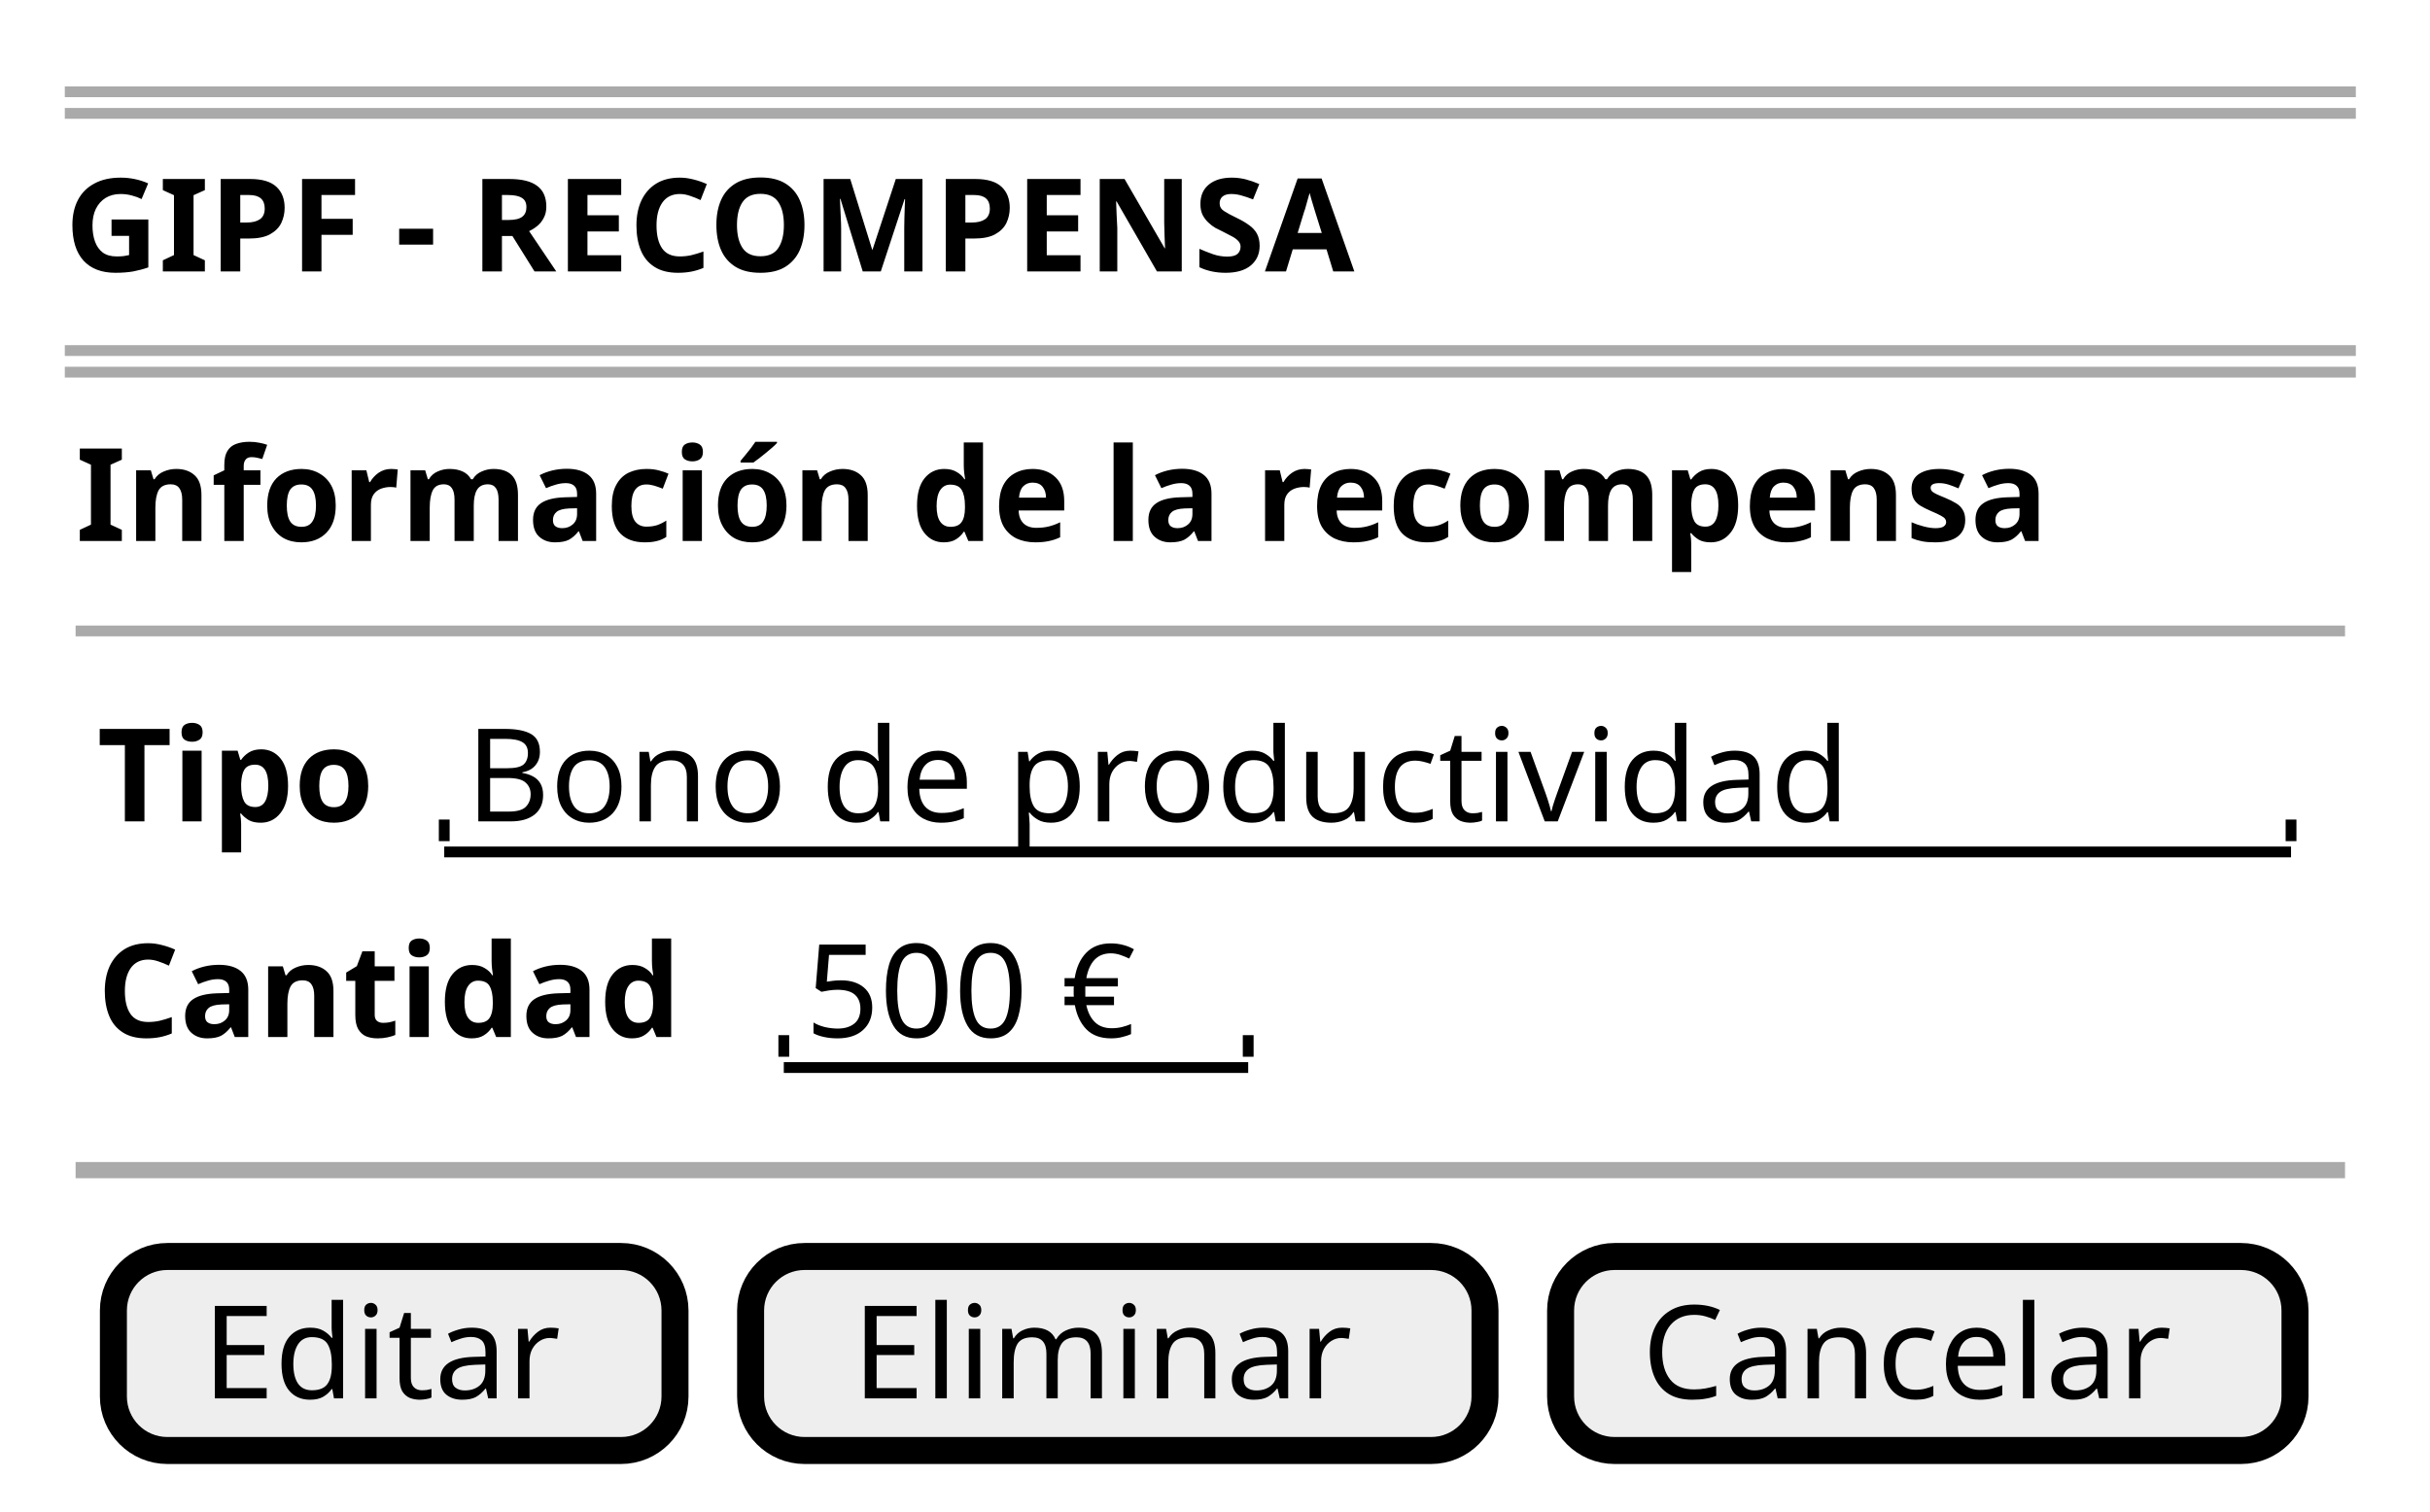
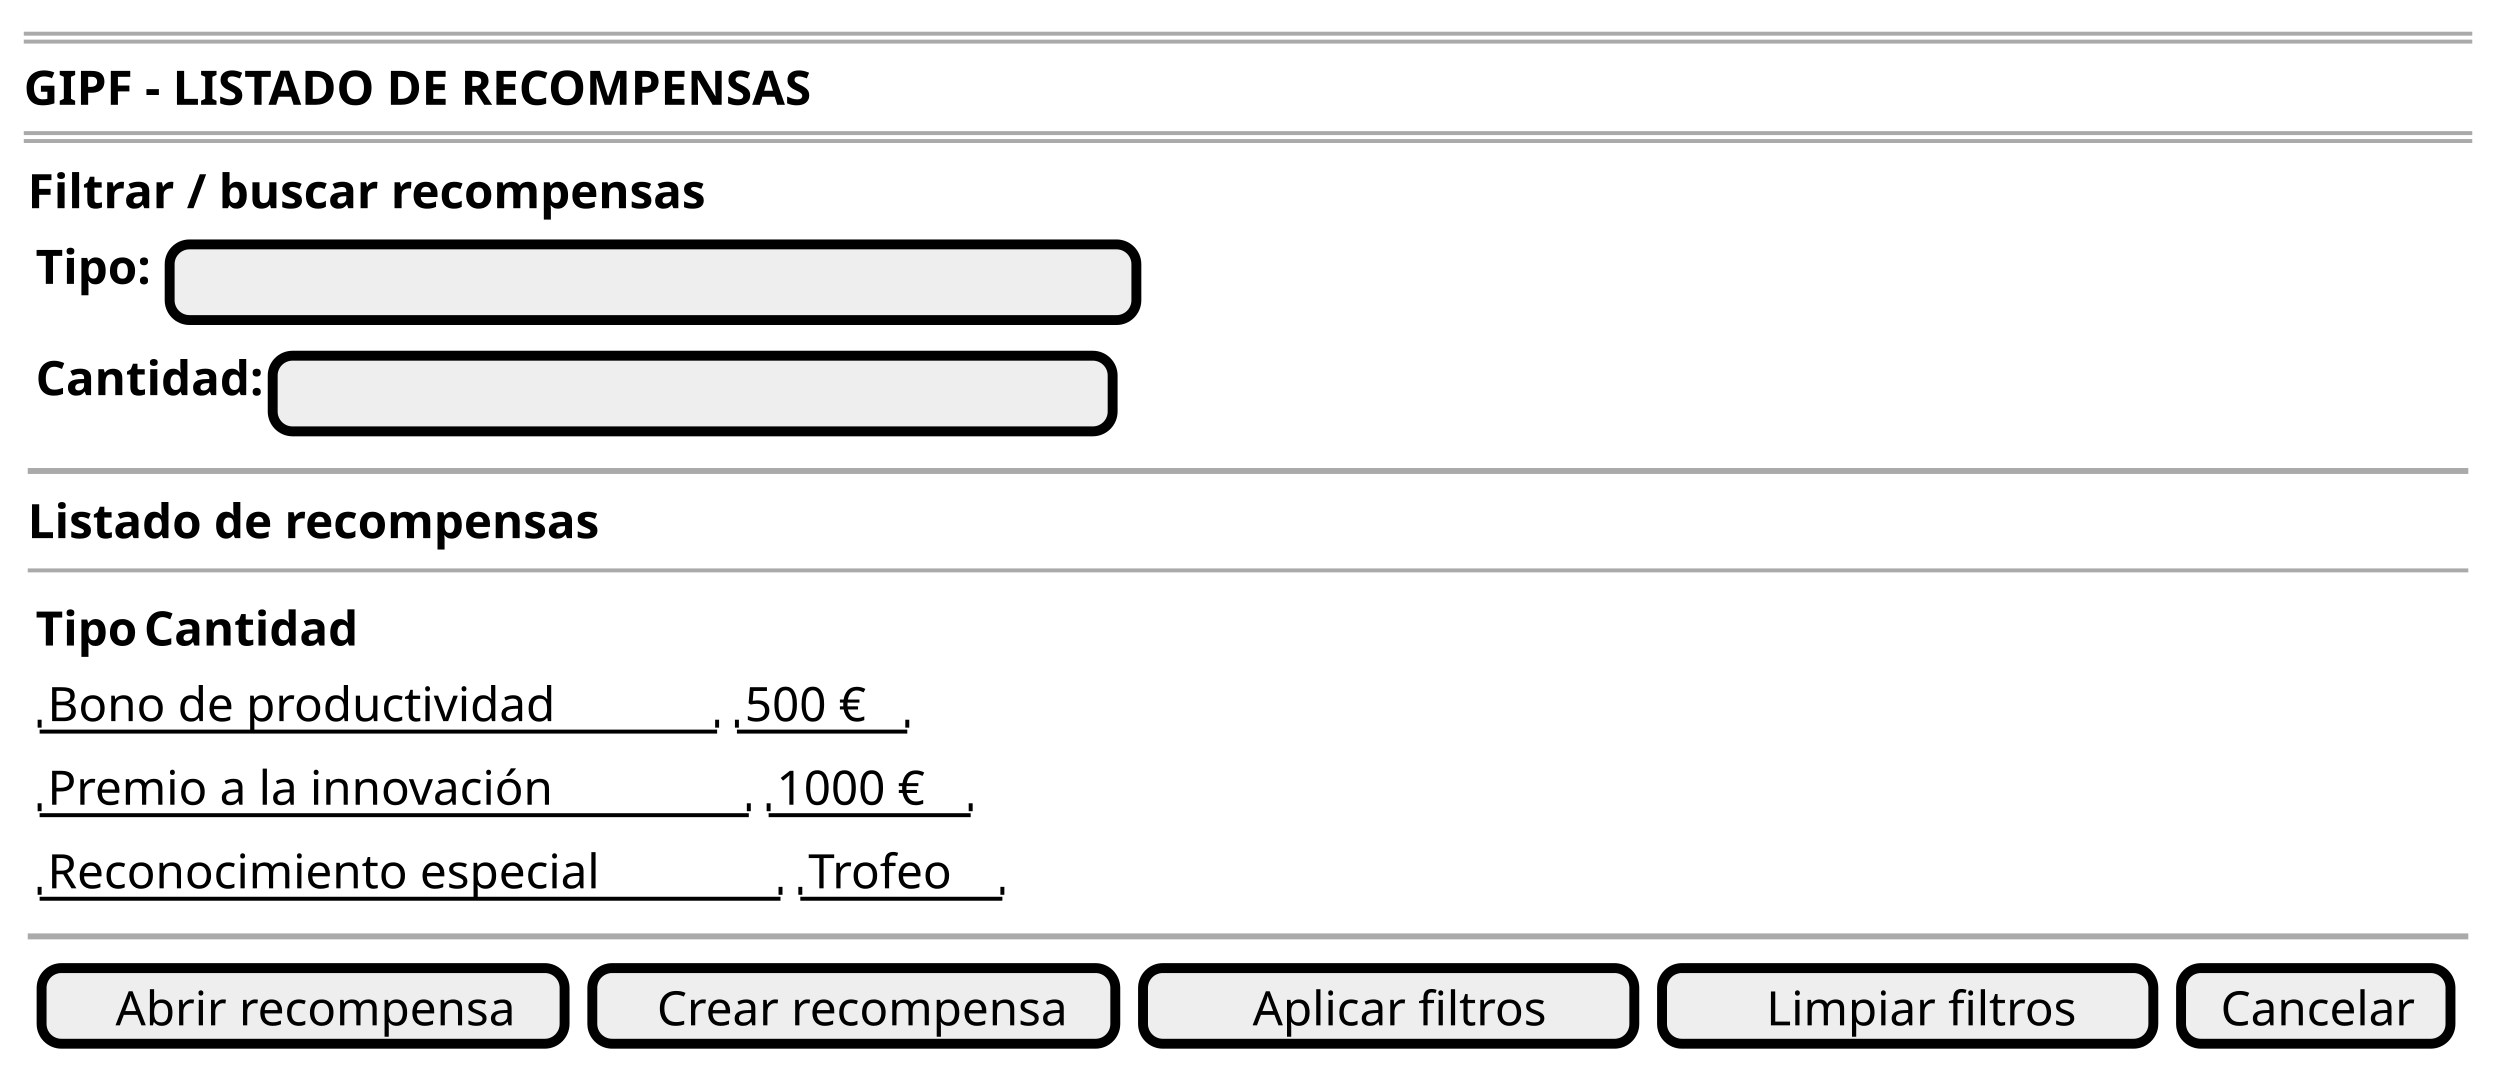
- <svg xmlns="http://www.w3.org/2000/svg" contentStyleType="text/css" data-diagram-type="SALT" height="140px" preserveAspectRatio="none" style="width:225px;height:140px;background:#FFFFFF;" version="1.1" viewBox="0 0 225 140" width="225px" zoomAndPan="magnify">
+ <svg xmlns="http://www.w3.org/2000/svg" contentStyleType="text/css" height="269px" preserveAspectRatio="none" style="width:631px;height:269px;background:#FFFFFF;" version="1.1" viewBox="0 0 631 269" width="631px" zoomAndPan="magnify">
  <defs />
  <g>
-     <line style="stroke:#AAAAAA;stroke-width:1;" x1="6" x2="218.133" y1="8.5" y2="8.5" />
-     <line style="stroke:#AAAAAA;stroke-width:1;" x1="6" x2="218.133" y1="10.5" y2="10.5" />
-     <text fill="#000000" font-family="sans-serif" font-size="12" font-weight="bold" lengthAdjust="spacing" textLength="137.994" x="6" y="25.139">GIPF - RECOMPENSA</text>
-     <line style="stroke:#AAAAAA;stroke-width:1;" x1="6" x2="218.133" y1="32.469" y2="32.469" />
-     <line style="stroke:#AAAAAA;stroke-width:1;" x1="6" x2="218.133" y1="34.469" y2="34.469" />
-     <text fill="#000000" font-family="sans-serif" font-size="12" font-weight="bold" lengthAdjust="spacing" textLength="204.908" x="7" y="50.107">Información de la recompensa</text>
-     <line style="stroke:#AAAAAA;stroke-width:1;" x1="7" x2="217.133" y1="58.438" y2="58.438" />
-     <text fill="#000000" font-family="sans-serif" font-size="12" font-weight="bold" lengthAdjust="spacing" textLength="29.133" x="9" y="76.076">Tipo</text>
-     <text fill="#000000" font-family="sans-serif" font-size="12" lengthAdjust="spacing" textLength="135.926" x="43.133" y="76.076">Bono de productividad</text>
-     <line style="stroke:#000000;stroke-width:1;" x1="41.133" x2="212.133" y1="78.906" y2="78.906" />
-     <line style="stroke:#000000;stroke-width:1;" x1="41.133" x2="41.133" y1="75.906" y2="77.906" />
-     <line style="stroke:#000000;stroke-width:1;" x1="212.133" x2="212.133" y1="75.906" y2="77.906" />
-     <text fill="#000000" font-family="sans-serif" font-size="12" font-weight="bold" lengthAdjust="spacing" textLength="60.574" x="9" y="96.045">Cantidad</text>
-     <text fill="#000000" font-family="sans-serif" font-size="12" lengthAdjust="spacing" textLength="34.353" x="74.574" y="96.045">500 €</text>
-     <line style="stroke:#000000;stroke-width:1;" x1="72.574" x2="115.574" y1="98.875" y2="98.875" />
-     <line style="stroke:#000000;stroke-width:1;" x1="72.574" x2="72.574" y1="95.875" y2="97.875" />
-     <line style="stroke:#000000;stroke-width:1;" x1="115.574" x2="115.574" y1="95.875" y2="97.875" />
-     <line style="stroke:#AAAAAA;stroke-width:1.5;" x1="7" x2="217.133" y1="108.375" y2="108.375" />
-     <rect fill="#EEEEEE" height="17.969" rx="5" ry="5" style="stroke:#000000;stroke-width:2.5;" width="52" x="10.5" y="116.375" />
-     <text fill="#000000" font-family="sans-serif" font-size="12" lengthAdjust="spacing" textLength="35.525" x="18.737" y="129.514">Editar</text>
-     <rect fill="#EEEEEE" height="17.969" rx="5" ry="5" style="stroke:#000000;stroke-width:2.5;" width="68" x="69.5" y="116.375" />
-     <text fill="#000000" font-family="sans-serif" font-size="12" lengthAdjust="spacing" textLength="49.166" x="78.917" y="129.514">Eliminar</text>
-     <rect fill="#EEEEEE" height="17.969" rx="5" ry="5" style="stroke:#000000;stroke-width:2.5;" width="68" x="144.5" y="116.375" />
-     <text fill="#000000" font-family="sans-serif" font-size="12" lengthAdjust="spacing" textLength="52.94" x="152.03" y="129.514">Cancelar</text>
+     <line style="stroke:#AAAAAA;stroke-width:1;" x1="6" x2="624" y1="8.5" y2="8.5" />
+     <line style="stroke:#AAAAAA;stroke-width:1;" x1="6" x2="624" y1="10.5" y2="10.5" />
+     <text fill="#000000" font-family="sans-serif" font-size="12" font-weight="bold" lengthAdjust="spacing" textLength="208.682" x="6" y="26.457">GIPF - LISTADO DE RECOMPENSAS</text>
+     <line style="stroke:#AAAAAA;stroke-width:1;" x1="6" x2="624" y1="33.594" y2="33.594" />
+     <line style="stroke:#AAAAAA;stroke-width:1;" x1="6" x2="624" y1="35.594" y2="35.594" />
+     <text fill="#000000" font-family="sans-serif" font-size="12" font-weight="bold" lengthAdjust="spacing" textLength="164.068" x="7" y="52.551">Filtrar / buscar recompensas</text>
+     <text fill="#000000" font-family="sans-serif" font-size="12" font-weight="bold" lengthAdjust="spacing" textLength="29.32" x="9" y="71.644">Tipo:</text>
+     <rect fill="#EEEEEE" height="19.094" rx="5" ry="5" style="stroke:#000000;stroke-width:2.5;" width="244" x="42.82" y="61.688" />
+     <text fill="#000000" font-family="sans-serif" font-size="12" lengthAdjust="spacing" textLength="3.334" x="163.153" y="76.144"> </text>
+     <text fill="#000000" font-family="sans-serif" font-size="12" font-weight="bold" lengthAdjust="spacing" textLength="55.33" x="9" y="99.738">Cantidad:</text>
+     <rect fill="#EEEEEE" height="19.094" rx="5" ry="5" style="stroke:#000000;stroke-width:2.5;" width="212" x="68.83" y="89.781" />
+     <text fill="#000000" font-family="sans-serif" font-size="12" lengthAdjust="spacing" textLength="3.334" x="173.163" y="104.238"> </text>
+     <line style="stroke:#AAAAAA;stroke-width:1.5;" x1="7" x2="623" y1="118.875" y2="118.875" />
+     <text fill="#000000" font-family="sans-serif" font-size="12" font-weight="bold" lengthAdjust="spacing" textLength="140.713" x="7" y="135.832">Listado de recompensas</text>
+     <line style="stroke:#AAAAAA;stroke-width:1;" x1="7" x2="623" y1="143.969" y2="143.969" />
+     <text fill="#000000" font-family="sans-serif" font-size="12" font-weight="bold" lengthAdjust="spacing" textLength="25.324" x="9" y="162.926">Tipo</text>
+     <text fill="#000000" font-family="sans-serif" font-size="12" font-weight="bold" lengthAdjust="spacing" textLength="51.334" x="36.324" y="162.926">Cantidad</text>
+     <text fill="#000000" font-family="sans-serif" font-size="12" lengthAdjust="spacing" textLength="119.42" x="12" y="182.019">Bono de productividad</text>
+     <line style="stroke:#000000;stroke-width:1;" x1="10" x2="181" y1="184.656" y2="184.656" />
+     <line style="stroke:#000000;stroke-width:1;" x1="10" x2="10" y1="181.656" y2="183.656" />
+     <line style="stroke:#000000;stroke-width:1;" x1="181" x2="181" y1="181.656" y2="183.656" />
+     <text fill="#000000" font-family="sans-serif" font-size="12" lengthAdjust="spacing" textLength="30.029" x="188" y="182.019">500 €</text>
+     <line style="stroke:#000000;stroke-width:1;" x1="186" x2="229" y1="184.656" y2="184.656" />
+     <line style="stroke:#000000;stroke-width:1;" x1="186" x2="186" y1="181.656" y2="183.656" />
+     <line style="stroke:#000000;stroke-width:1;" x1="229" x2="229" y1="181.656" y2="183.656" />
+     <text fill="#000000" font-family="sans-serif" font-size="12" lengthAdjust="spacing" textLength="121.4" x="12" y="203.113">Premio a la innovación</text>
+     <line style="stroke:#000000;stroke-width:1;" x1="10" x2="189" y1="205.75" y2="205.75" />
+     <line style="stroke:#000000;stroke-width:1;" x1="10" x2="10" y1="202.75" y2="204.75" />
+     <line style="stroke:#000000;stroke-width:1;" x1="189" x2="189" y1="202.75" y2="204.75" />
+     <text fill="#000000" font-family="sans-serif" font-size="12" lengthAdjust="spacing" textLength="36.703" x="196" y="203.113">1000 €</text>
+     <line style="stroke:#000000;stroke-width:1;" x1="194" x2="245" y1="205.75" y2="205.75" />
+     <line style="stroke:#000000;stroke-width:1;" x1="194" x2="194" y1="202.75" y2="204.75" />
+     <line style="stroke:#000000;stroke-width:1;" x1="245" x2="245" y1="202.75" y2="204.75" />
+     <text fill="#000000" font-family="sans-serif" font-size="12" lengthAdjust="spacing" textLength="133.406" x="12" y="224.207">Reconocimiento especial</text>
+     <line style="stroke:#000000;stroke-width:1;" x1="10" x2="197" y1="226.844" y2="226.844" />
+     <line style="stroke:#000000;stroke-width:1;" x1="10" x2="10" y1="223.844" y2="225.844" />
+     <line style="stroke:#000000;stroke-width:1;" x1="197" x2="197" y1="223.844" y2="225.844" />
+     <text fill="#000000" font-family="sans-serif" font-size="12" lengthAdjust="spacing" textLength="34.682" x="204" y="224.207">Trofeo</text>
+     <line style="stroke:#000000;stroke-width:1;" x1="202" x2="253" y1="226.844" y2="226.844" />
+     <line style="stroke:#000000;stroke-width:1;" x1="202" x2="202" y1="223.844" y2="225.844" />
+     <line style="stroke:#000000;stroke-width:1;" x1="253" x2="253" y1="223.844" y2="225.844" />
+     <line style="stroke:#AAAAAA;stroke-width:1.5;" x1="7" x2="623" y1="236.344" y2="236.344" />
+     <rect fill="#EEEEEE" height="19.094" rx="5" ry="5" style="stroke:#000000;stroke-width:2.5;" width="132" x="10.5" y="244.344" />
+     <text fill="#000000" font-family="sans-serif" font-size="12" lengthAdjust="spacing" textLength="94.705" x="29.148" y="258.801">Abrir recompensa</text>
+     <rect fill="#EEEEEE" height="19.094" rx="5" ry="5" style="stroke:#000000;stroke-width:2.5;" width="132" x="149.5" y="244.344" />
+     <text fill="#000000" font-family="sans-serif" font-size="12" lengthAdjust="spacing" textLength="99.375" x="165.812" y="258.801">Crear recompensa</text>
+     <rect fill="#EEEEEE" height="19.094" rx="5" ry="5" style="stroke:#000000;stroke-width:2.5;" width="124" x="288.5" y="244.344" />
+     <text fill="#000000" font-family="sans-serif" font-size="12" lengthAdjust="spacing" textLength="68.684" x="316.158" y="258.801">Aplicar filtros</text>
+     <rect fill="#EEEEEE" height="19.094" rx="5" ry="5" style="stroke:#000000;stroke-width:2.5;" width="124" x="419.5" y="244.344" />
+     <text fill="#000000" font-family="sans-serif" font-size="12" lengthAdjust="spacing" textLength="71.35" x="445.825" y="258.801">Limpiar filtros</text>
+     <rect fill="#EEEEEE" height="19.094" rx="5" ry="5" style="stroke:#000000;stroke-width:2.5;" width="68" x="550.5" y="244.344" />
+     <text fill="#000000" font-family="sans-serif" font-size="12" lengthAdjust="spacing" textLength="48.023" x="560.488" y="258.801">Cancelar</text>
  </g>
</svg>
